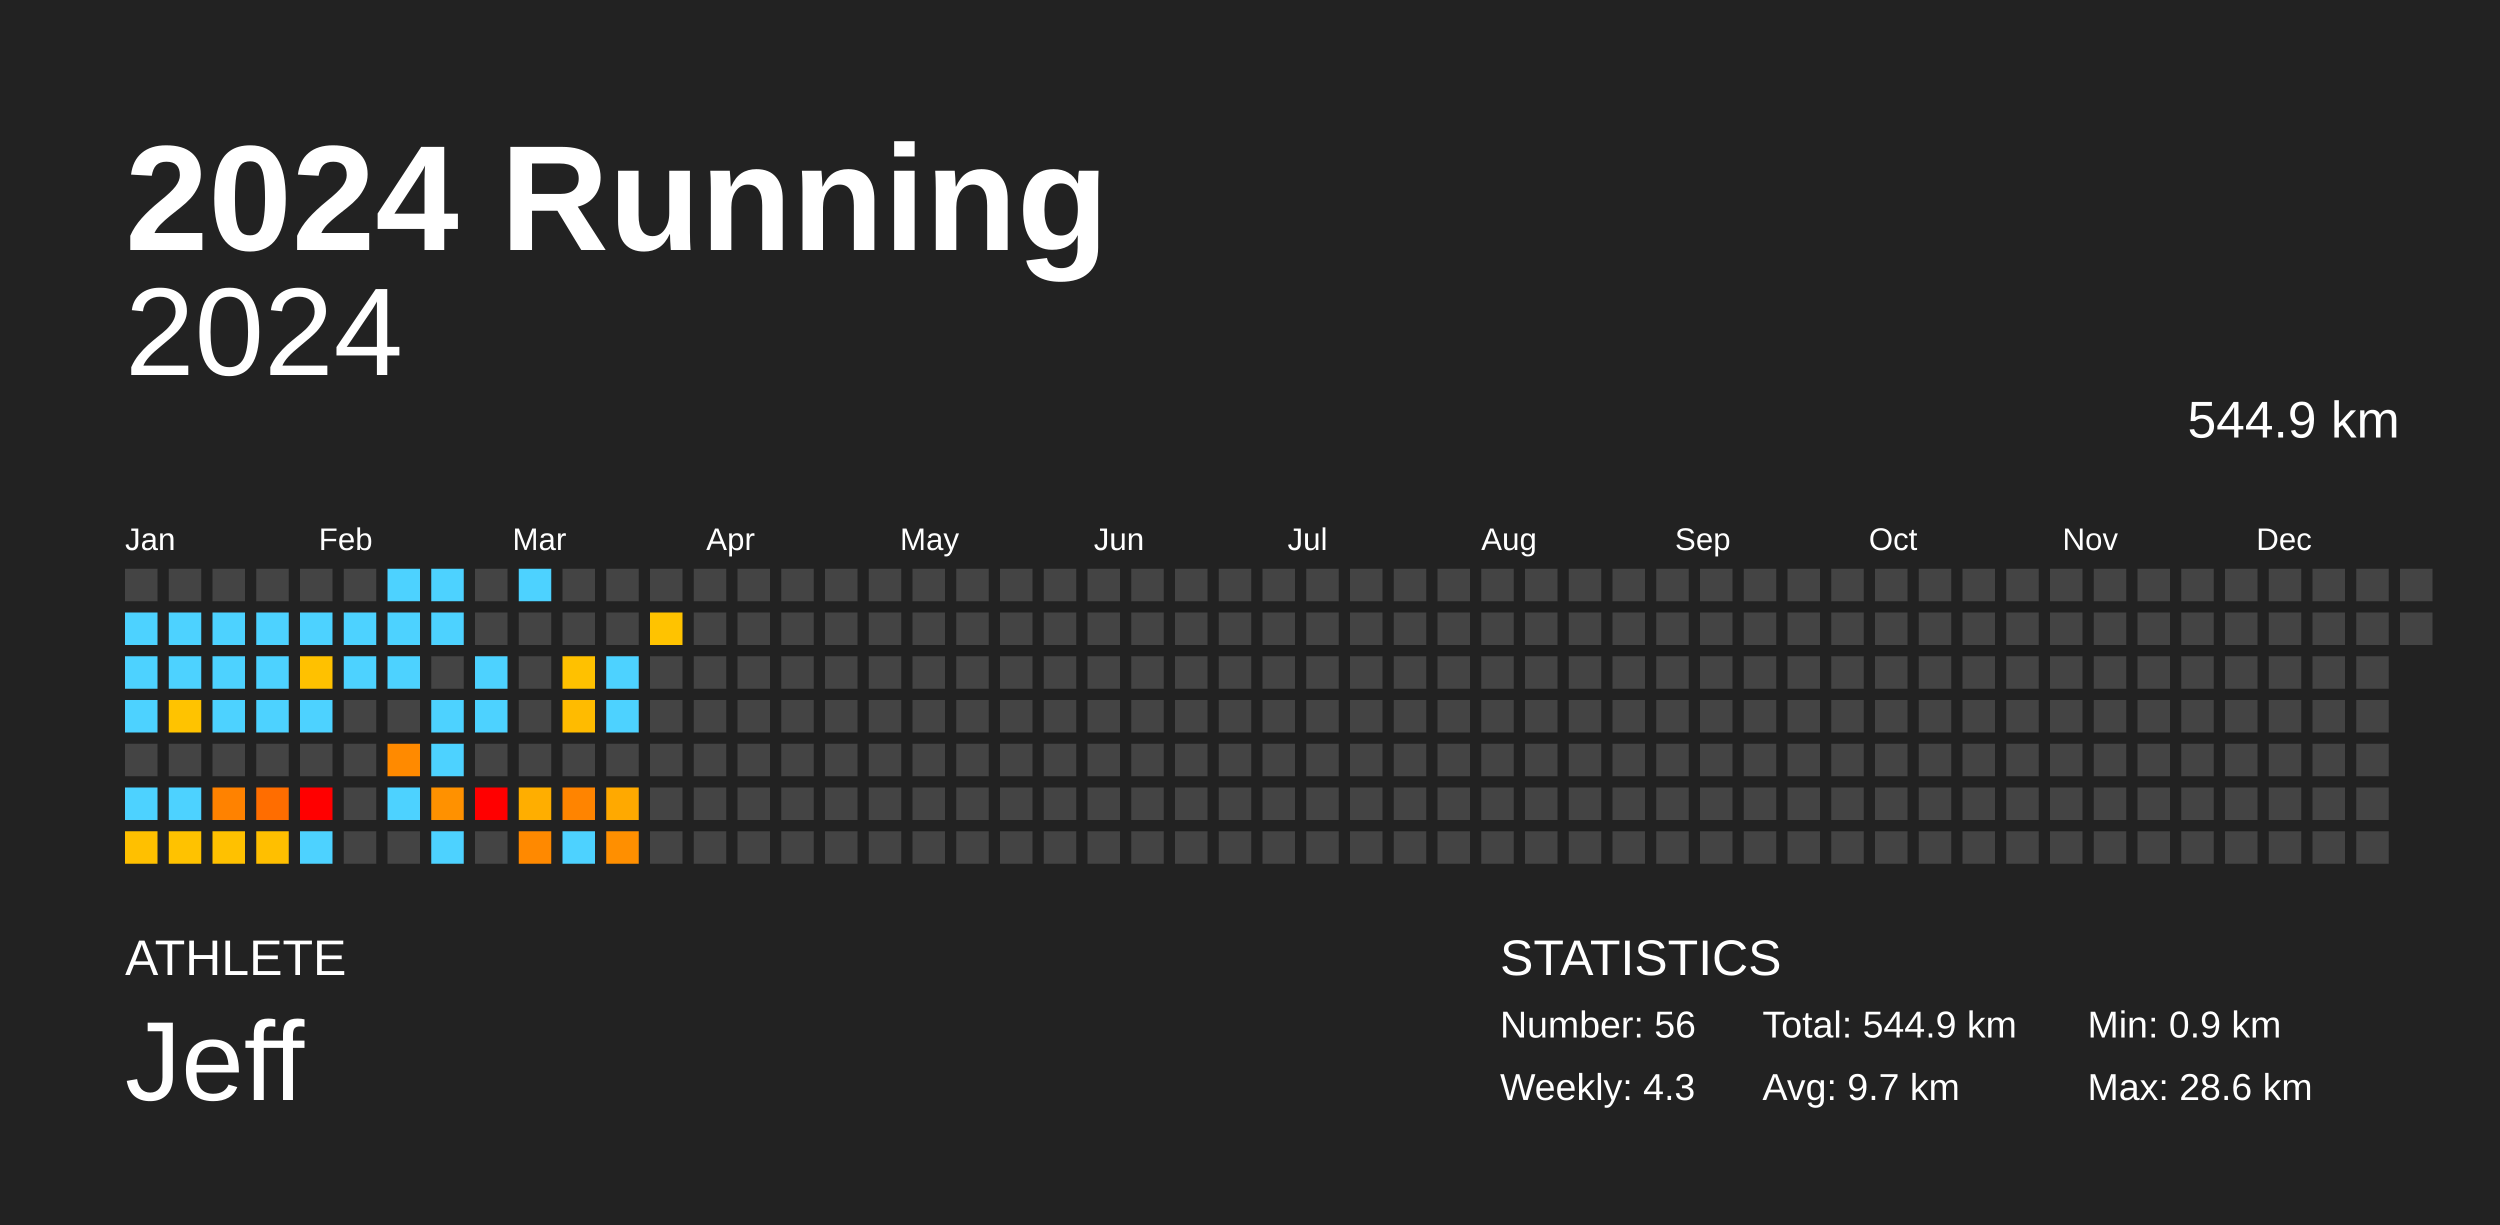
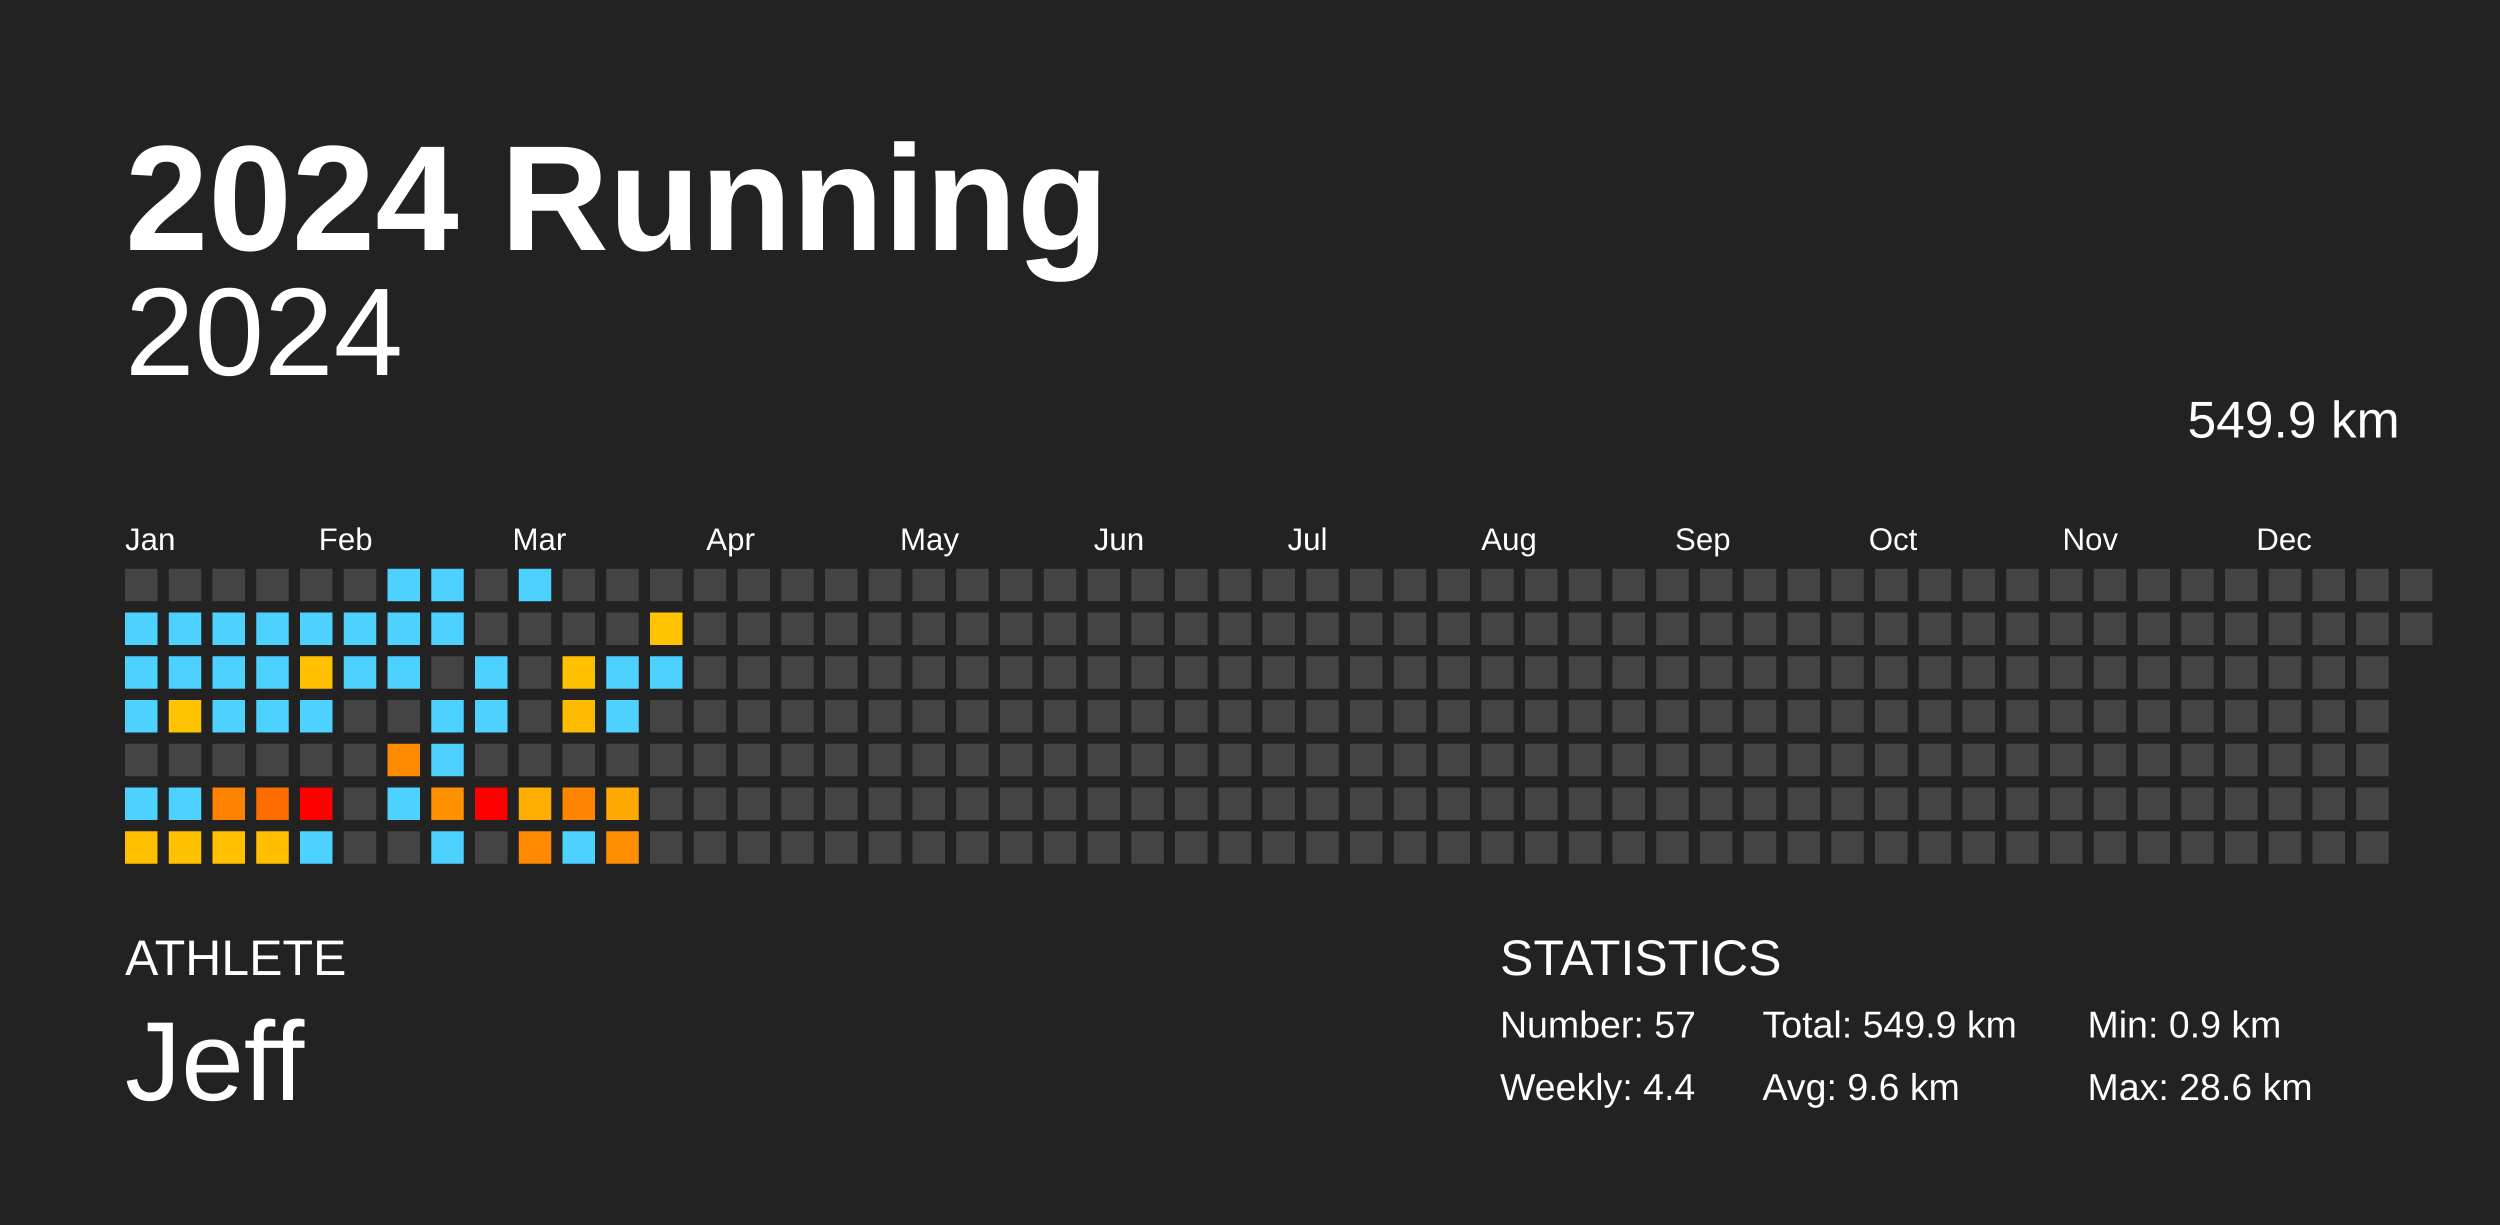
<svg xmlns="http://www.w3.org/2000/svg" baseProfile="full" height="98mm" version="1.1" viewBox="0,0,200,98" width="200mm">
  <defs />
  <rect fill="#222222" height="98" width="200" x="0" y="0" />
  <text fill="#FFFFFF" style="font-size:12px; font-family:Arial; font-weight:bold;" x="10" y="20">2024 Running</text>
  <text fill="#FFFFFF" style="font-size:4px; font-family:Arial" x="10" y="78">ATHLETE</text>
  <text fill="#FFFFFF" style="font-size:9px; font-family:Arial" x="10" y="88">Jeff</text>
  <text fill="#FFFFFF" style="font-size:4px; font-family:Arial" x="120" y="78">STATISTICS</text>
-   <text fill="#FFFFFF" style="font-size:3px; font-family:Arial" x="120" y="83">Number: 56</text>
-   <text fill="#FFFFFF" style="font-size:3px; font-family:Arial" x="120" y="88">Weekly: 4.3</text>
-   <text fill="#FFFFFF" style="font-size:3px; font-family:Arial" x="141" y="83">Total: 544.9 km</text>
-   <text fill="#FFFFFF" style="font-size:3px; font-family:Arial" x="141" y="88">Avg: 9.7 km</text>
+   <text fill="#FFFFFF" style="font-size:3px; font-family:Arial" x="120" y="83">Number: 57</text>
+   <text fill="#FFFFFF" style="font-size:3px; font-family:Arial" x="120" y="88">Weekly: 4.4</text>
+   <text fill="#FFFFFF" style="font-size:3px; font-family:Arial" x="141" y="83">Total: 549.9 km</text>
+   <text fill="#FFFFFF" style="font-size:3px; font-family:Arial" x="141" y="88">Avg: 9.6 km</text>
  <text fill="#FFFFFF" style="font-size:3px; font-family:Arial" x="167" y="83">Min: 0.9 km</text>
  <text fill="#FFFFFF" style="font-size:3px; font-family:Arial" x="167" y="88">Max: 28.6 km</text>
  <text alignment-baseline="hanging" fill="#FFFFFF" style="font-size:10.0px; font-family:Arial;" x="10" y="30">2024</text>
-   <text alignment-baseline="hanging" fill="#FFFFFF" style="font-size:4.125px; font-family:Arial;" x="175" y="35">544.9 km</text>
+   <text alignment-baseline="hanging" fill="#FFFFFF" style="font-size:4.125px; font-family:Arial;" x="175" y="35">549.9 km</text>
  <text fill="#FFFFFF" style="font-size:2.5px; font-family:Arial" x="10.0" y="44">Jan</text>
  <text fill="#FFFFFF" style="font-size:2.5px; font-family:Arial" x="25.5" y="44">Feb</text>
  <text fill="#FFFFFF" style="font-size:2.5px; font-family:Arial" x="41.0" y="44">Mar</text>
  <text fill="#FFFFFF" style="font-size:2.5px; font-family:Arial" x="56.5" y="44">Apr</text>
  <text fill="#FFFFFF" style="font-size:2.5px; font-family:Arial" x="72.0" y="44">May</text>
  <text fill="#FFFFFF" style="font-size:2.5px; font-family:Arial" x="87.5" y="44">Jun</text>
  <text fill="#FFFFFF" style="font-size:2.5px; font-family:Arial" x="103.0" y="44">Jul</text>
  <text fill="#FFFFFF" style="font-size:2.5px; font-family:Arial" x="118.5" y="44">Aug</text>
  <text fill="#FFFFFF" style="font-size:2.5px; font-family:Arial" x="134.0" y="44">Sep</text>
  <text fill="#FFFFFF" style="font-size:2.5px; font-family:Arial" x="149.5" y="44">Oct</text>
  <text fill="#FFFFFF" style="font-size:2.5px; font-family:Arial" x="165.0" y="44">Nov</text>
  <text fill="#FFFFFF" style="font-size:2.5px; font-family:Arial" x="180.5" y="44">Dec</text>
  <rect fill="#444444" height="2.6" width="2.6" x="10.0" y="45.5" />
  <rect fill="#4dd2ff" height="2.6" width="2.6" x="10.0" y="49.0" />
  <rect fill="#4dd2ff" height="2.6" width="2.6" x="10.0" y="52.5" />
  <rect fill="#4dd2ff" height="2.6" width="2.6" x="10.0" y="56.0" />
  <rect fill="#444444" height="2.6" width="2.6" x="10.0" y="59.5" />
  <rect fill="#4dd2ff" height="2.6" width="2.6" x="10.0" y="63.0" />
  <rect fill="#ffc000" height="2.6" width="2.6" x="10.0" y="66.5" />
  <rect fill="#444444" height="2.6" width="2.6" x="13.5" y="45.5" />
  <rect fill="#4dd2ff" height="2.6" width="2.6" x="13.5" y="49.0" />
  <rect fill="#4dd2ff" height="2.6" width="2.6" x="13.5" y="52.5" />
  <rect fill="#ffc300" height="2.6" width="2.6" x="13.5" y="56.0" />
  <rect fill="#444444" height="2.6" width="2.6" x="13.5" y="59.5" />
  <rect fill="#4dd2ff" height="2.6" width="2.6" x="13.5" y="63.0" />
  <rect fill="#ffc200" height="2.6" width="2.6" x="13.5" y="66.5" />
  <rect fill="#444444" height="2.6" width="2.6" x="17.0" y="45.5" />
  <rect fill="#4dd2ff" height="2.6" width="2.6" x="17.0" y="49.0" />
  <rect fill="#4dd2ff" height="2.6" width="2.6" x="17.0" y="52.5" />
  <rect fill="#4dd2ff" height="2.6" width="2.6" x="17.0" y="56.0" />
  <rect fill="#444444" height="2.6" width="2.6" x="17.0" y="59.5" />
  <rect fill="#ff8200" height="2.6" width="2.6" x="17.0" y="63.0" />
  <rect fill="#ffc100" height="2.6" width="2.6" x="17.0" y="66.5" />
  <rect fill="#444444" height="2.6" width="2.6" x="20.5" y="45.5" />
  <rect fill="#4dd2ff" height="2.6" width="2.6" x="20.5" y="49.0" />
  <rect fill="#4dd2ff" height="2.6" width="2.6" x="20.5" y="52.5" />
  <rect fill="#4dd2ff" height="2.6" width="2.6" x="20.5" y="56.0" />
  <rect fill="#444444" height="2.6" width="2.6" x="20.5" y="59.5" />
  <rect fill="#ff6d00" height="2.6" width="2.6" x="20.5" y="63.0" />
  <rect fill="#ffbf00" height="2.6" width="2.6" x="20.5" y="66.5" />
  <rect fill="#444444" height="2.6" width="2.6" x="24.0" y="45.5" />
  <rect fill="#4dd2ff" height="2.6" width="2.6" x="24.0" y="49.0" />
  <rect fill="#ffc100" height="2.6" width="2.6" x="24.0" y="52.5" />
  <rect fill="#4dd2ff" height="2.6" width="2.6" x="24.0" y="56.0" />
  <rect fill="#444444" height="2.6" width="2.6" x="24.0" y="59.5" />
  <rect fill="red" height="2.6" width="2.6" x="24.0" y="63.0" />
  <rect fill="#4dd2ff" height="2.6" width="2.6" x="24.0" y="66.5" />
  <rect fill="#444444" height="2.6" width="2.6" x="27.5" y="45.5" />
  <rect fill="#4dd2ff" height="2.6" width="2.6" x="27.5" y="49.0" />
  <rect fill="#4dd2ff" height="2.6" width="2.6" x="27.5" y="52.5" />
  <rect fill="#444444" height="2.6" width="2.6" x="27.5" y="56.0" />
  <rect fill="#444444" height="2.6" width="2.6" x="27.5" y="59.5" />
  <rect fill="#444444" height="2.6" width="2.6" x="27.5" y="63.0" />
  <rect fill="#444444" height="2.6" width="2.6" x="27.5" y="66.5" />
  <rect fill="#4dd2ff" height="2.6" width="2.6" x="31.0" y="45.5" />
  <rect fill="#4dd2ff" height="2.6" width="2.6" x="31.0" y="49.0" />
  <rect fill="#4dd2ff" height="2.6" width="2.6" x="31.0" y="52.5" />
  <rect fill="#444444" height="2.6" width="2.6" x="31.0" y="56.0" />
  <rect fill="#ff8a00" height="2.6" width="2.6" x="31.0" y="59.5" />
  <rect fill="#4dd2ff" height="2.6" width="2.6" x="31.0" y="63.0" />
  <rect fill="#444444" height="2.6" width="2.6" x="31.0" y="66.5" />
  <rect fill="#4dd2ff" height="2.6" width="2.6" x="34.5" y="45.5" />
  <rect fill="#4dd2ff" height="2.6" width="2.6" x="34.5" y="49.0" />
  <rect fill="#444444" height="2.6" width="2.6" x="34.5" y="52.5" />
  <rect fill="#4dd2ff" height="2.6" width="2.6" x="34.5" y="56.0" />
  <rect fill="#4dd2ff" height="2.6" width="2.6" x="34.5" y="59.5" />
  <rect fill="#ff9100" height="2.6" width="2.6" x="34.5" y="63.0" />
  <rect fill="#4dd2ff" height="2.6" width="2.6" x="34.5" y="66.5" />
  <rect fill="#444444" height="2.6" width="2.6" x="38.0" y="45.5" />
  <rect fill="#444444" height="2.6" width="2.6" x="38.0" y="49.0" />
  <rect fill="#4dd2ff" height="2.6" width="2.6" x="38.0" y="52.5" />
  <rect fill="#4dd2ff" height="2.6" width="2.6" x="38.0" y="56.0" />
  <rect fill="#444444" height="2.6" width="2.6" x="38.0" y="59.5" />
  <rect fill="red" height="2.6" width="2.6" x="38.0" y="63.0" />
  <rect fill="#444444" height="2.6" width="2.6" x="38.0" y="66.5" />
  <rect fill="#4dd2ff" height="2.6" width="2.6" x="41.5" y="45.5" />
  <rect fill="#444444" height="2.6" width="2.6" x="41.5" y="49.0" />
  <rect fill="#444444" height="2.6" width="2.6" x="41.5" y="52.5" />
  <rect fill="#444444" height="2.6" width="2.6" x="41.5" y="56.0" />
  <rect fill="#444444" height="2.6" width="2.6" x="41.5" y="59.5" />
  <rect fill="#ffae00" height="2.6" width="2.6" x="41.5" y="63.0" />
  <rect fill="#ff8900" height="2.6" width="2.6" x="41.5" y="66.5" />
  <rect fill="#444444" height="2.6" width="2.6" x="45.0" y="45.5" />
  <rect fill="#444444" height="2.6" width="2.6" x="45.0" y="49.0" />
  <rect fill="#ffc100" height="2.6" width="2.6" x="45.0" y="52.5" />
  <rect fill="#ffbb00" height="2.6" width="2.6" x="45.0" y="56.0" />
  <rect fill="#444444" height="2.6" width="2.6" x="45.0" y="59.5" />
  <rect fill="#ff8400" height="2.6" width="2.6" x="45.0" y="63.0" />
  <rect fill="#4dd2ff" height="2.6" width="2.6" x="45.0" y="66.5" />
  <rect fill="#444444" height="2.6" width="2.6" x="48.5" y="45.5" />
  <rect fill="#444444" height="2.6" width="2.6" x="48.5" y="49.0" />
  <rect fill="#4dd2ff" height="2.6" width="2.6" x="48.5" y="52.5" />
  <rect fill="#4dd2ff" height="2.6" width="2.6" x="48.5" y="56.0" />
  <rect fill="#444444" height="2.6" width="2.6" x="48.5" y="59.5" />
  <rect fill="#ffa900" height="2.6" width="2.6" x="48.5" y="63.0" />
  <rect fill="#ff8f00" height="2.6" width="2.6" x="48.5" y="66.5" />
  <rect fill="#444444" height="2.6" width="2.6" x="52.0" y="45.5" />
  <rect fill="#ffc300" height="2.6" width="2.6" x="52.0" y="49.0" />
-   <rect fill="#444444" height="2.6" width="2.6" x="52.0" y="52.5" />
+   <rect fill="#4dd2ff" height="2.6" width="2.6" x="52.0" y="52.5" />
  <rect fill="#444444" height="2.6" width="2.6" x="52.0" y="56.0" />
  <rect fill="#444444" height="2.6" width="2.6" x="52.0" y="59.5" />
  <rect fill="#444444" height="2.6" width="2.6" x="52.0" y="63.0" />
  <rect fill="#444444" height="2.6" width="2.6" x="52.0" y="66.5" />
  <rect fill="#444444" height="2.6" width="2.6" x="55.5" y="45.5" />
  <rect fill="#444444" height="2.6" width="2.6" x="55.5" y="49.0" />
  <rect fill="#444444" height="2.6" width="2.6" x="55.5" y="52.5" />
  <rect fill="#444444" height="2.6" width="2.6" x="55.5" y="56.0" />
  <rect fill="#444444" height="2.6" width="2.6" x="55.5" y="59.5" />
  <rect fill="#444444" height="2.6" width="2.6" x="55.5" y="63.0" />
  <rect fill="#444444" height="2.6" width="2.6" x="55.5" y="66.5" />
  <rect fill="#444444" height="2.6" width="2.6" x="59.0" y="45.5" />
  <rect fill="#444444" height="2.6" width="2.6" x="59.0" y="49.0" />
  <rect fill="#444444" height="2.6" width="2.6" x="59.0" y="52.5" />
  <rect fill="#444444" height="2.6" width="2.6" x="59.0" y="56.0" />
  <rect fill="#444444" height="2.6" width="2.6" x="59.0" y="59.5" />
  <rect fill="#444444" height="2.6" width="2.6" x="59.0" y="63.0" />
  <rect fill="#444444" height="2.6" width="2.6" x="59.0" y="66.5" />
  <rect fill="#444444" height="2.6" width="2.6" x="62.5" y="45.5" />
  <rect fill="#444444" height="2.6" width="2.6" x="62.5" y="49.0" />
  <rect fill="#444444" height="2.6" width="2.6" x="62.5" y="52.5" />
  <rect fill="#444444" height="2.6" width="2.6" x="62.5" y="56.0" />
  <rect fill="#444444" height="2.6" width="2.6" x="62.5" y="59.5" />
  <rect fill="#444444" height="2.6" width="2.6" x="62.5" y="63.0" />
  <rect fill="#444444" height="2.6" width="2.6" x="62.5" y="66.5" />
  <rect fill="#444444" height="2.6" width="2.6" x="66.0" y="45.5" />
  <rect fill="#444444" height="2.6" width="2.6" x="66.0" y="49.0" />
  <rect fill="#444444" height="2.6" width="2.6" x="66.0" y="52.5" />
  <rect fill="#444444" height="2.6" width="2.6" x="66.0" y="56.0" />
  <rect fill="#444444" height="2.6" width="2.6" x="66.0" y="59.5" />
  <rect fill="#444444" height="2.6" width="2.6" x="66.0" y="63.0" />
  <rect fill="#444444" height="2.6" width="2.6" x="66.0" y="66.5" />
  <rect fill="#444444" height="2.6" width="2.6" x="69.5" y="45.5" />
  <rect fill="#444444" height="2.6" width="2.6" x="69.5" y="49.0" />
  <rect fill="#444444" height="2.6" width="2.6" x="69.5" y="52.5" />
  <rect fill="#444444" height="2.6" width="2.6" x="69.5" y="56.0" />
  <rect fill="#444444" height="2.6" width="2.6" x="69.5" y="59.5" />
  <rect fill="#444444" height="2.6" width="2.6" x="69.5" y="63.0" />
  <rect fill="#444444" height="2.6" width="2.6" x="69.5" y="66.5" />
  <rect fill="#444444" height="2.6" width="2.6" x="73.0" y="45.5" />
  <rect fill="#444444" height="2.6" width="2.6" x="73.0" y="49.0" />
  <rect fill="#444444" height="2.6" width="2.6" x="73.0" y="52.5" />
  <rect fill="#444444" height="2.6" width="2.6" x="73.0" y="56.0" />
  <rect fill="#444444" height="2.6" width="2.6" x="73.0" y="59.5" />
  <rect fill="#444444" height="2.6" width="2.6" x="73.0" y="63.0" />
  <rect fill="#444444" height="2.6" width="2.6" x="73.0" y="66.5" />
  <rect fill="#444444" height="2.6" width="2.6" x="76.5" y="45.5" />
  <rect fill="#444444" height="2.6" width="2.6" x="76.5" y="49.0" />
  <rect fill="#444444" height="2.6" width="2.6" x="76.5" y="52.5" />
  <rect fill="#444444" height="2.6" width="2.6" x="76.5" y="56.0" />
  <rect fill="#444444" height="2.6" width="2.6" x="76.5" y="59.5" />
  <rect fill="#444444" height="2.6" width="2.6" x="76.5" y="63.0" />
  <rect fill="#444444" height="2.6" width="2.6" x="76.5" y="66.5" />
  <rect fill="#444444" height="2.6" width="2.6" x="80.0" y="45.5" />
  <rect fill="#444444" height="2.6" width="2.6" x="80.0" y="49.0" />
  <rect fill="#444444" height="2.6" width="2.6" x="80.0" y="52.5" />
  <rect fill="#444444" height="2.6" width="2.6" x="80.0" y="56.0" />
  <rect fill="#444444" height="2.6" width="2.6" x="80.0" y="59.5" />
  <rect fill="#444444" height="2.6" width="2.6" x="80.0" y="63.0" />
  <rect fill="#444444" height="2.6" width="2.6" x="80.0" y="66.5" />
  <rect fill="#444444" height="2.6" width="2.6" x="83.5" y="45.5" />
  <rect fill="#444444" height="2.6" width="2.6" x="83.5" y="49.0" />
  <rect fill="#444444" height="2.6" width="2.6" x="83.5" y="52.5" />
  <rect fill="#444444" height="2.6" width="2.6" x="83.5" y="56.0" />
  <rect fill="#444444" height="2.6" width="2.6" x="83.5" y="59.5" />
  <rect fill="#444444" height="2.6" width="2.6" x="83.5" y="63.0" />
  <rect fill="#444444" height="2.6" width="2.6" x="83.5" y="66.5" />
  <rect fill="#444444" height="2.6" width="2.6" x="87.0" y="45.5" />
  <rect fill="#444444" height="2.6" width="2.6" x="87.0" y="49.0" />
  <rect fill="#444444" height="2.6" width="2.6" x="87.0" y="52.5" />
  <rect fill="#444444" height="2.6" width="2.6" x="87.0" y="56.0" />
  <rect fill="#444444" height="2.6" width="2.6" x="87.0" y="59.5" />
  <rect fill="#444444" height="2.6" width="2.6" x="87.0" y="63.0" />
  <rect fill="#444444" height="2.6" width="2.6" x="87.0" y="66.5" />
  <rect fill="#444444" height="2.6" width="2.6" x="90.5" y="45.5" />
  <rect fill="#444444" height="2.6" width="2.6" x="90.5" y="49.0" />
  <rect fill="#444444" height="2.6" width="2.6" x="90.5" y="52.5" />
  <rect fill="#444444" height="2.6" width="2.6" x="90.5" y="56.0" />
  <rect fill="#444444" height="2.6" width="2.6" x="90.5" y="59.5" />
  <rect fill="#444444" height="2.6" width="2.6" x="90.5" y="63.0" />
  <rect fill="#444444" height="2.6" width="2.6" x="90.5" y="66.5" />
  <rect fill="#444444" height="2.6" width="2.6" x="94.0" y="45.5" />
  <rect fill="#444444" height="2.6" width="2.6" x="94.0" y="49.0" />
  <rect fill="#444444" height="2.6" width="2.6" x="94.0" y="52.5" />
  <rect fill="#444444" height="2.6" width="2.6" x="94.0" y="56.0" />
  <rect fill="#444444" height="2.6" width="2.6" x="94.0" y="59.5" />
  <rect fill="#444444" height="2.6" width="2.6" x="94.0" y="63.0" />
  <rect fill="#444444" height="2.6" width="2.6" x="94.0" y="66.5" />
  <rect fill="#444444" height="2.6" width="2.6" x="97.5" y="45.5" />
  <rect fill="#444444" height="2.6" width="2.6" x="97.5" y="49.0" />
  <rect fill="#444444" height="2.6" width="2.6" x="97.5" y="52.5" />
  <rect fill="#444444" height="2.6" width="2.6" x="97.5" y="56.0" />
  <rect fill="#444444" height="2.6" width="2.6" x="97.5" y="59.5" />
  <rect fill="#444444" height="2.6" width="2.6" x="97.5" y="63.0" />
  <rect fill="#444444" height="2.6" width="2.6" x="97.5" y="66.5" />
  <rect fill="#444444" height="2.6" width="2.6" x="101.0" y="45.5" />
  <rect fill="#444444" height="2.6" width="2.6" x="101.0" y="49.0" />
  <rect fill="#444444" height="2.6" width="2.6" x="101.0" y="52.5" />
  <rect fill="#444444" height="2.6" width="2.6" x="101.0" y="56.0" />
  <rect fill="#444444" height="2.6" width="2.6" x="101.0" y="59.5" />
  <rect fill="#444444" height="2.6" width="2.6" x="101.0" y="63.0" />
  <rect fill="#444444" height="2.6" width="2.6" x="101.0" y="66.5" />
  <rect fill="#444444" height="2.6" width="2.6" x="104.5" y="45.5" />
  <rect fill="#444444" height="2.6" width="2.6" x="104.5" y="49.0" />
  <rect fill="#444444" height="2.6" width="2.6" x="104.5" y="52.5" />
  <rect fill="#444444" height="2.6" width="2.6" x="104.5" y="56.0" />
  <rect fill="#444444" height="2.6" width="2.6" x="104.5" y="59.5" />
  <rect fill="#444444" height="2.6" width="2.6" x="104.5" y="63.0" />
  <rect fill="#444444" height="2.6" width="2.6" x="104.5" y="66.5" />
  <rect fill="#444444" height="2.6" width="2.6" x="108.0" y="45.5" />
  <rect fill="#444444" height="2.6" width="2.6" x="108.0" y="49.0" />
  <rect fill="#444444" height="2.6" width="2.6" x="108.0" y="52.5" />
  <rect fill="#444444" height="2.6" width="2.6" x="108.0" y="56.0" />
  <rect fill="#444444" height="2.6" width="2.6" x="108.0" y="59.5" />
  <rect fill="#444444" height="2.6" width="2.6" x="108.0" y="63.0" />
  <rect fill="#444444" height="2.6" width="2.6" x="108.0" y="66.5" />
  <rect fill="#444444" height="2.6" width="2.6" x="111.5" y="45.5" />
  <rect fill="#444444" height="2.6" width="2.6" x="111.5" y="49.0" />
  <rect fill="#444444" height="2.6" width="2.6" x="111.5" y="52.5" />
  <rect fill="#444444" height="2.6" width="2.6" x="111.5" y="56.0" />
  <rect fill="#444444" height="2.6" width="2.6" x="111.5" y="59.5" />
  <rect fill="#444444" height="2.6" width="2.6" x="111.5" y="63.0" />
  <rect fill="#444444" height="2.6" width="2.6" x="111.5" y="66.5" />
  <rect fill="#444444" height="2.6" width="2.6" x="115.0" y="45.5" />
  <rect fill="#444444" height="2.6" width="2.6" x="115.0" y="49.0" />
  <rect fill="#444444" height="2.6" width="2.6" x="115.0" y="52.5" />
  <rect fill="#444444" height="2.6" width="2.6" x="115.0" y="56.0" />
  <rect fill="#444444" height="2.6" width="2.6" x="115.0" y="59.5" />
  <rect fill="#444444" height="2.6" width="2.6" x="115.0" y="63.0" />
  <rect fill="#444444" height="2.6" width="2.6" x="115.0" y="66.5" />
  <rect fill="#444444" height="2.6" width="2.6" x="118.5" y="45.5" />
  <rect fill="#444444" height="2.6" width="2.6" x="118.5" y="49.0" />
  <rect fill="#444444" height="2.6" width="2.6" x="118.5" y="52.5" />
  <rect fill="#444444" height="2.6" width="2.6" x="118.5" y="56.0" />
  <rect fill="#444444" height="2.6" width="2.6" x="118.5" y="59.5" />
  <rect fill="#444444" height="2.6" width="2.6" x="118.5" y="63.0" />
  <rect fill="#444444" height="2.6" width="2.6" x="118.5" y="66.5" />
  <rect fill="#444444" height="2.6" width="2.6" x="122.0" y="45.5" />
  <rect fill="#444444" height="2.6" width="2.6" x="122.0" y="49.0" />
  <rect fill="#444444" height="2.6" width="2.6" x="122.0" y="52.5" />
  <rect fill="#444444" height="2.6" width="2.6" x="122.0" y="56.0" />
  <rect fill="#444444" height="2.6" width="2.6" x="122.0" y="59.5" />
  <rect fill="#444444" height="2.6" width="2.6" x="122.0" y="63.0" />
  <rect fill="#444444" height="2.6" width="2.6" x="122.0" y="66.5" />
  <rect fill="#444444" height="2.6" width="2.6" x="125.5" y="45.5" />
  <rect fill="#444444" height="2.6" width="2.6" x="125.5" y="49.0" />
  <rect fill="#444444" height="2.6" width="2.6" x="125.5" y="52.5" />
  <rect fill="#444444" height="2.6" width="2.6" x="125.5" y="56.0" />
  <rect fill="#444444" height="2.6" width="2.6" x="125.5" y="59.5" />
  <rect fill="#444444" height="2.6" width="2.6" x="125.5" y="63.0" />
  <rect fill="#444444" height="2.6" width="2.6" x="125.5" y="66.5" />
  <rect fill="#444444" height="2.6" width="2.6" x="129.0" y="45.5" />
  <rect fill="#444444" height="2.6" width="2.6" x="129.0" y="49.0" />
  <rect fill="#444444" height="2.6" width="2.6" x="129.0" y="52.5" />
  <rect fill="#444444" height="2.6" width="2.6" x="129.0" y="56.0" />
  <rect fill="#444444" height="2.6" width="2.6" x="129.0" y="59.5" />
  <rect fill="#444444" height="2.6" width="2.6" x="129.0" y="63.0" />
  <rect fill="#444444" height="2.6" width="2.6" x="129.0" y="66.5" />
  <rect fill="#444444" height="2.6" width="2.6" x="132.5" y="45.5" />
  <rect fill="#444444" height="2.6" width="2.6" x="132.5" y="49.0" />
  <rect fill="#444444" height="2.6" width="2.6" x="132.5" y="52.5" />
  <rect fill="#444444" height="2.6" width="2.6" x="132.5" y="56.0" />
  <rect fill="#444444" height="2.6" width="2.6" x="132.5" y="59.5" />
  <rect fill="#444444" height="2.6" width="2.6" x="132.5" y="63.0" />
  <rect fill="#444444" height="2.6" width="2.6" x="132.5" y="66.5" />
  <rect fill="#444444" height="2.6" width="2.6" x="136.0" y="45.5" />
  <rect fill="#444444" height="2.6" width="2.6" x="136.0" y="49.0" />
  <rect fill="#444444" height="2.6" width="2.6" x="136.0" y="52.5" />
  <rect fill="#444444" height="2.6" width="2.6" x="136.0" y="56.0" />
  <rect fill="#444444" height="2.6" width="2.6" x="136.0" y="59.5" />
  <rect fill="#444444" height="2.6" width="2.6" x="136.0" y="63.0" />
  <rect fill="#444444" height="2.6" width="2.6" x="136.0" y="66.5" />
  <rect fill="#444444" height="2.6" width="2.6" x="139.5" y="45.5" />
  <rect fill="#444444" height="2.6" width="2.6" x="139.5" y="49.0" />
  <rect fill="#444444" height="2.6" width="2.6" x="139.5" y="52.5" />
  <rect fill="#444444" height="2.6" width="2.6" x="139.5" y="56.0" />
  <rect fill="#444444" height="2.6" width="2.6" x="139.5" y="59.5" />
  <rect fill="#444444" height="2.6" width="2.6" x="139.5" y="63.0" />
  <rect fill="#444444" height="2.6" width="2.6" x="139.5" y="66.5" />
  <rect fill="#444444" height="2.6" width="2.6" x="143.0" y="45.5" />
  <rect fill="#444444" height="2.6" width="2.6" x="143.0" y="49.0" />
  <rect fill="#444444" height="2.6" width="2.6" x="143.0" y="52.5" />
  <rect fill="#444444" height="2.6" width="2.6" x="143.0" y="56.0" />
  <rect fill="#444444" height="2.6" width="2.6" x="143.0" y="59.5" />
  <rect fill="#444444" height="2.6" width="2.6" x="143.0" y="63.0" />
  <rect fill="#444444" height="2.6" width="2.6" x="143.0" y="66.5" />
  <rect fill="#444444" height="2.6" width="2.6" x="146.5" y="45.5" />
  <rect fill="#444444" height="2.6" width="2.6" x="146.5" y="49.0" />
  <rect fill="#444444" height="2.6" width="2.6" x="146.5" y="52.5" />
  <rect fill="#444444" height="2.6" width="2.6" x="146.5" y="56.0" />
  <rect fill="#444444" height="2.6" width="2.6" x="146.5" y="59.5" />
  <rect fill="#444444" height="2.6" width="2.6" x="146.5" y="63.0" />
  <rect fill="#444444" height="2.6" width="2.6" x="146.5" y="66.5" />
  <rect fill="#444444" height="2.6" width="2.6" x="150.0" y="45.5" />
  <rect fill="#444444" height="2.6" width="2.6" x="150.0" y="49.0" />
  <rect fill="#444444" height="2.6" width="2.6" x="150.0" y="52.5" />
  <rect fill="#444444" height="2.6" width="2.6" x="150.0" y="56.0" />
  <rect fill="#444444" height="2.6" width="2.6" x="150.0" y="59.5" />
  <rect fill="#444444" height="2.6" width="2.6" x="150.0" y="63.0" />
  <rect fill="#444444" height="2.6" width="2.6" x="150.0" y="66.5" />
  <rect fill="#444444" height="2.6" width="2.6" x="153.5" y="45.5" />
  <rect fill="#444444" height="2.6" width="2.6" x="153.5" y="49.0" />
  <rect fill="#444444" height="2.6" width="2.6" x="153.5" y="52.5" />
  <rect fill="#444444" height="2.6" width="2.6" x="153.5" y="56.0" />
  <rect fill="#444444" height="2.6" width="2.6" x="153.5" y="59.5" />
  <rect fill="#444444" height="2.6" width="2.6" x="153.5" y="63.0" />
  <rect fill="#444444" height="2.6" width="2.6" x="153.5" y="66.5" />
  <rect fill="#444444" height="2.6" width="2.6" x="157.0" y="45.5" />
  <rect fill="#444444" height="2.6" width="2.6" x="157.0" y="49.0" />
  <rect fill="#444444" height="2.6" width="2.6" x="157.0" y="52.5" />
  <rect fill="#444444" height="2.6" width="2.6" x="157.0" y="56.0" />
  <rect fill="#444444" height="2.6" width="2.6" x="157.0" y="59.5" />
  <rect fill="#444444" height="2.6" width="2.6" x="157.0" y="63.0" />
  <rect fill="#444444" height="2.6" width="2.6" x="157.0" y="66.5" />
  <rect fill="#444444" height="2.6" width="2.6" x="160.5" y="45.5" />
  <rect fill="#444444" height="2.6" width="2.6" x="160.5" y="49.0" />
  <rect fill="#444444" height="2.6" width="2.6" x="160.5" y="52.5" />
  <rect fill="#444444" height="2.6" width="2.6" x="160.5" y="56.0" />
  <rect fill="#444444" height="2.6" width="2.6" x="160.5" y="59.5" />
  <rect fill="#444444" height="2.6" width="2.6" x="160.5" y="63.0" />
  <rect fill="#444444" height="2.6" width="2.6" x="160.5" y="66.5" />
  <rect fill="#444444" height="2.6" width="2.6" x="164.0" y="45.5" />
  <rect fill="#444444" height="2.6" width="2.6" x="164.0" y="49.0" />
  <rect fill="#444444" height="2.6" width="2.6" x="164.0" y="52.5" />
  <rect fill="#444444" height="2.6" width="2.6" x="164.0" y="56.0" />
  <rect fill="#444444" height="2.6" width="2.6" x="164.0" y="59.5" />
  <rect fill="#444444" height="2.6" width="2.6" x="164.0" y="63.0" />
  <rect fill="#444444" height="2.6" width="2.6" x="164.0" y="66.5" />
  <rect fill="#444444" height="2.6" width="2.6" x="167.5" y="45.5" />
  <rect fill="#444444" height="2.6" width="2.6" x="167.5" y="49.0" />
  <rect fill="#444444" height="2.6" width="2.6" x="167.5" y="52.5" />
  <rect fill="#444444" height="2.6" width="2.6" x="167.5" y="56.0" />
  <rect fill="#444444" height="2.6" width="2.6" x="167.5" y="59.5" />
  <rect fill="#444444" height="2.6" width="2.6" x="167.5" y="63.0" />
  <rect fill="#444444" height="2.6" width="2.6" x="167.5" y="66.5" />
  <rect fill="#444444" height="2.6" width="2.6" x="171.0" y="45.5" />
  <rect fill="#444444" height="2.6" width="2.6" x="171.0" y="49.0" />
  <rect fill="#444444" height="2.6" width="2.6" x="171.0" y="52.5" />
  <rect fill="#444444" height="2.6" width="2.6" x="171.0" y="56.0" />
  <rect fill="#444444" height="2.6" width="2.6" x="171.0" y="59.5" />
  <rect fill="#444444" height="2.6" width="2.6" x="171.0" y="63.0" />
  <rect fill="#444444" height="2.6" width="2.6" x="171.0" y="66.5" />
  <rect fill="#444444" height="2.6" width="2.6" x="174.5" y="45.5" />
  <rect fill="#444444" height="2.6" width="2.6" x="174.5" y="49.0" />
  <rect fill="#444444" height="2.6" width="2.6" x="174.5" y="52.5" />
  <rect fill="#444444" height="2.6" width="2.6" x="174.5" y="56.0" />
  <rect fill="#444444" height="2.6" width="2.6" x="174.5" y="59.5" />
  <rect fill="#444444" height="2.6" width="2.6" x="174.5" y="63.0" />
  <rect fill="#444444" height="2.6" width="2.6" x="174.5" y="66.5" />
  <rect fill="#444444" height="2.6" width="2.6" x="178.0" y="45.5" />
  <rect fill="#444444" height="2.6" width="2.6" x="178.0" y="49.0" />
  <rect fill="#444444" height="2.6" width="2.6" x="178.0" y="52.5" />
  <rect fill="#444444" height="2.6" width="2.6" x="178.0" y="56.0" />
  <rect fill="#444444" height="2.6" width="2.6" x="178.0" y="59.5" />
  <rect fill="#444444" height="2.6" width="2.6" x="178.0" y="63.0" />
  <rect fill="#444444" height="2.6" width="2.6" x="178.0" y="66.5" />
  <rect fill="#444444" height="2.6" width="2.6" x="181.5" y="45.5" />
  <rect fill="#444444" height="2.6" width="2.6" x="181.5" y="49.0" />
  <rect fill="#444444" height="2.6" width="2.6" x="181.5" y="52.5" />
  <rect fill="#444444" height="2.6" width="2.6" x="181.5" y="56.0" />
  <rect fill="#444444" height="2.6" width="2.6" x="181.5" y="59.5" />
  <rect fill="#444444" height="2.6" width="2.6" x="181.5" y="63.0" />
  <rect fill="#444444" height="2.6" width="2.6" x="181.5" y="66.5" />
  <rect fill="#444444" height="2.6" width="2.6" x="185.0" y="45.5" />
  <rect fill="#444444" height="2.6" width="2.6" x="185.0" y="49.0" />
  <rect fill="#444444" height="2.6" width="2.6" x="185.0" y="52.5" />
  <rect fill="#444444" height="2.6" width="2.6" x="185.0" y="56.0" />
  <rect fill="#444444" height="2.6" width="2.6" x="185.0" y="59.5" />
  <rect fill="#444444" height="2.6" width="2.6" x="185.0" y="63.0" />
  <rect fill="#444444" height="2.6" width="2.6" x="185.0" y="66.5" />
  <rect fill="#444444" height="2.6" width="2.6" x="188.5" y="45.5" />
  <rect fill="#444444" height="2.6" width="2.6" x="188.5" y="49.0" />
  <rect fill="#444444" height="2.6" width="2.6" x="188.5" y="52.5" />
  <rect fill="#444444" height="2.6" width="2.6" x="188.5" y="56.0" />
  <rect fill="#444444" height="2.6" width="2.6" x="188.5" y="59.5" />
  <rect fill="#444444" height="2.6" width="2.6" x="188.5" y="63.0" />
  <rect fill="#444444" height="2.6" width="2.6" x="188.5" y="66.5" />
  <rect fill="#444444" height="2.6" width="2.6" x="192.0" y="45.5" />
  <rect fill="#444444" height="2.6" width="2.6" x="192.0" y="49.0" />
</svg>
